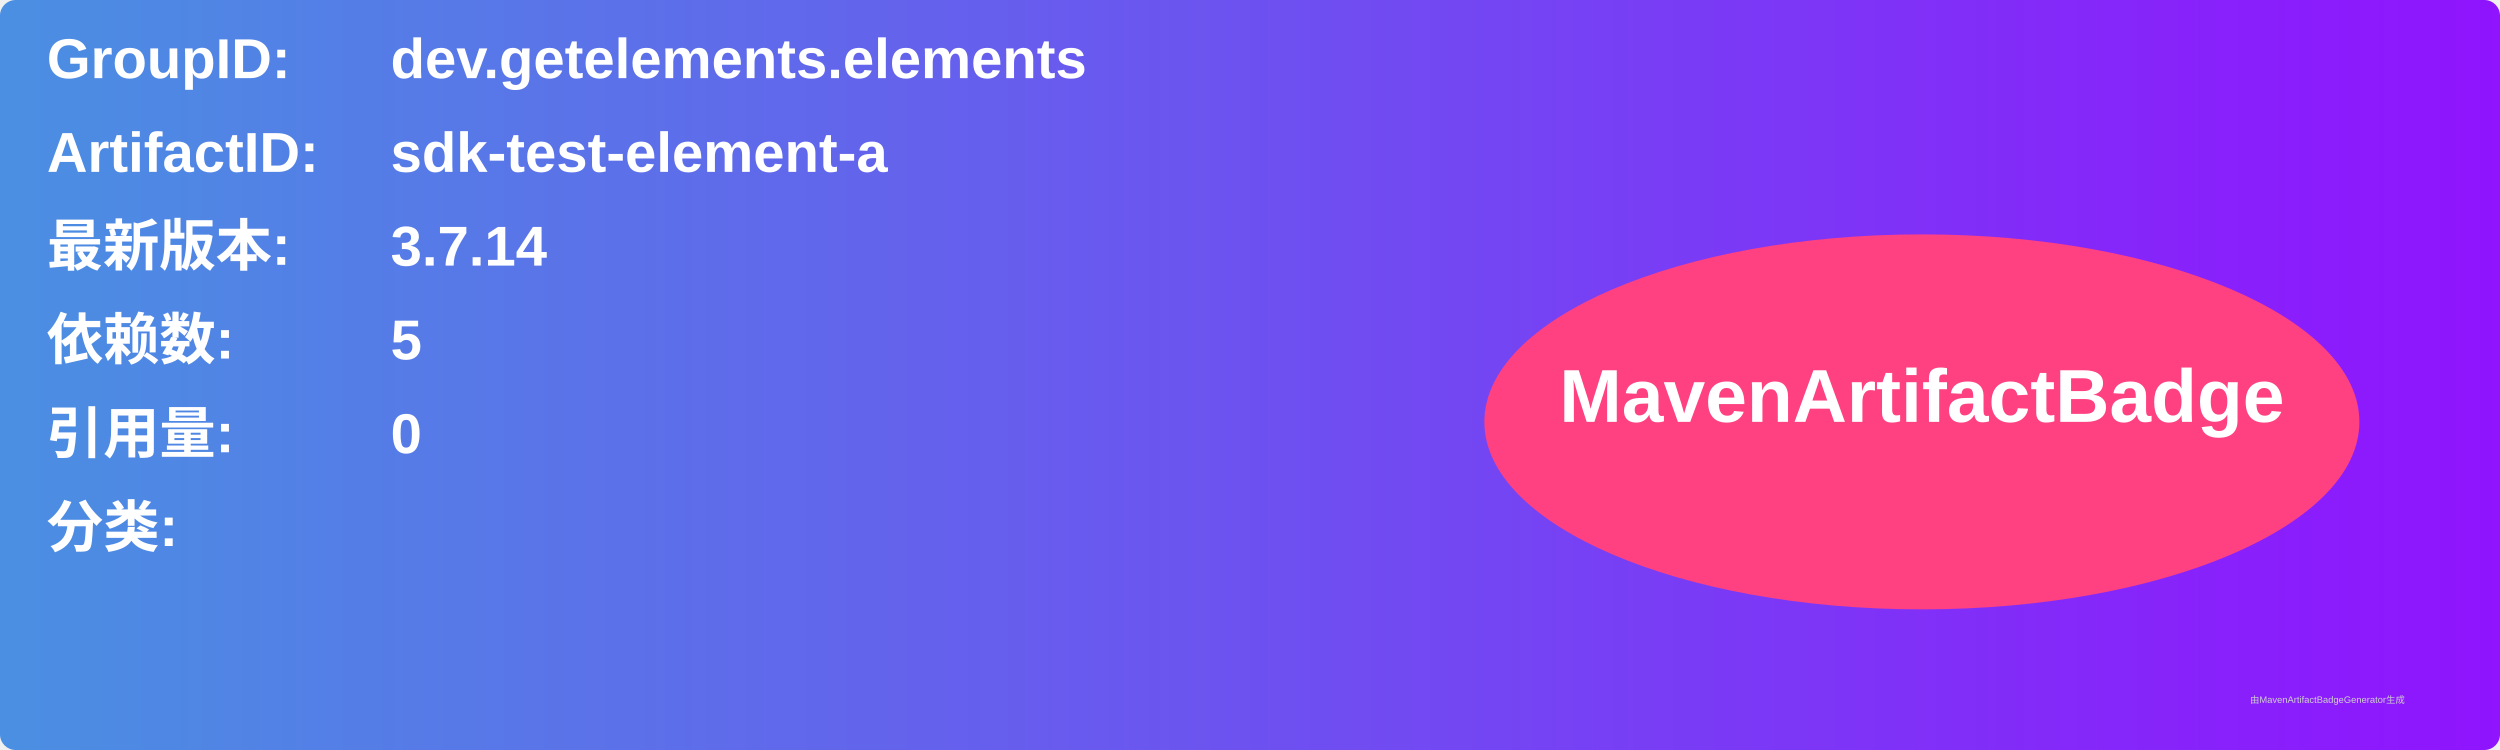
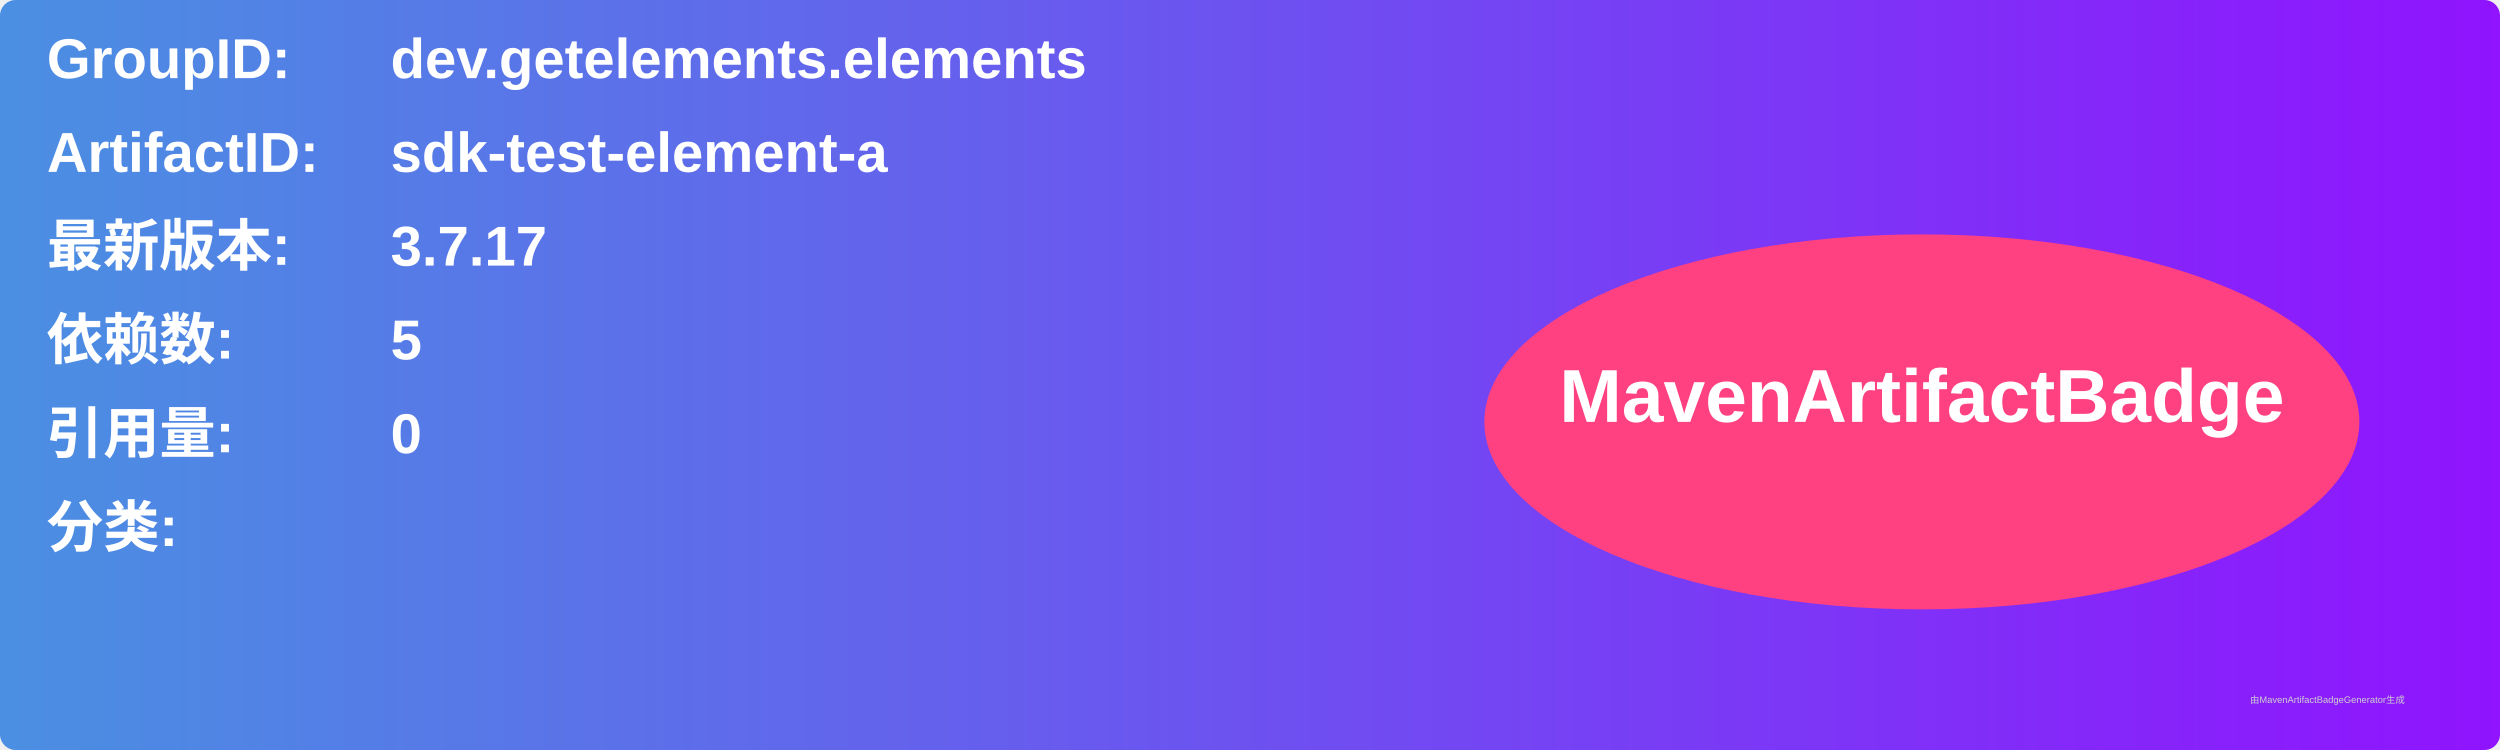
<svg xmlns="http://www.w3.org/2000/svg" width="800" height="240" viewBox="0 0 800 240">
  <linearGradient id="grad" x1="0%" y1="0%" x2="100%" y2="0%">
    <stop offset="0%" stop-color="#4a90e2" />
    <stop offset="100%" stop-color="#9013fe" />
  </linearGradient>
  <rect width="100%" height="100%" rx="5" ry="5" fill="url(#grad)" />
  <g transform="translate(15, 15)">
    <text x="0" y="10" font-family="Arial" font-size="18" fill="white" font-weight="bold" width="260">GroupID:</text>
    <text x="110" y="10" font-family="Arial" font-size="18" fill="white" font-weight="bold" width="460">dev.getelements.elements</text>
    <text x="0" y="40" font-family="Arial" font-size="18" fill="white" font-weight="bold" width="260">ArtifactID:</text>
    <text x="110" y="40" font-family="Arial" font-size="18" fill="white" font-weight="bold" width="460">sdk-test-element-a</text>
    <text x="0" y="70" font-family="Arial" font-size="18" fill="white" font-weight="bold">最新版本:</text>
    <text x="110" y="70" font-family="Arial" font-size="18" fill="white" font-weight="bold">
-       <tspan font-weight="bold">3.7.14</tspan>
+       <tspan font-weight="bold">3.7.17</tspan>
    </text>
    <text x="0" y="100" font-family="Arial" font-size="18" fill="white" font-weight="bold">依赖数: </text>
    <text x="110" y="100" font-family="Arial" font-size="18" fill="white">
      <tspan font-weight="bold">5</tspan>
    </text>
    <text x="0" y="130" font-family="Arial" font-size="18" fill="white" font-weight="bold">引用量: </text>
    <text x="110" y="130" font-family="Arial" font-size="18" fill="white">
      <tspan font-weight="bold">0</tspan>
    </text>
    <text x="0" y="160" font-family="Arial" font-size="18" fill="white" font-weight="bold">分类:</text>
    <text x="10" y="190" font-family="Arial" font-size="10" fill="white">
      <tspan font-weight="bold" />
    </text>
    <ellipse cx="600" cy="120" rx="140" ry="60" fill="#ff4081" />
    <text x="600" y="120" text-anchor="middle" font-family="Arial" font-size="24" fill="white" font-weight="bold">MavenArtifactBadge</text>
  </g>
  <text x="720" y="225" font-family="Arial" font-size="3" fill="#d0d0d0">由MavenArtifactBadgeGenerator生成</text>
</svg>
